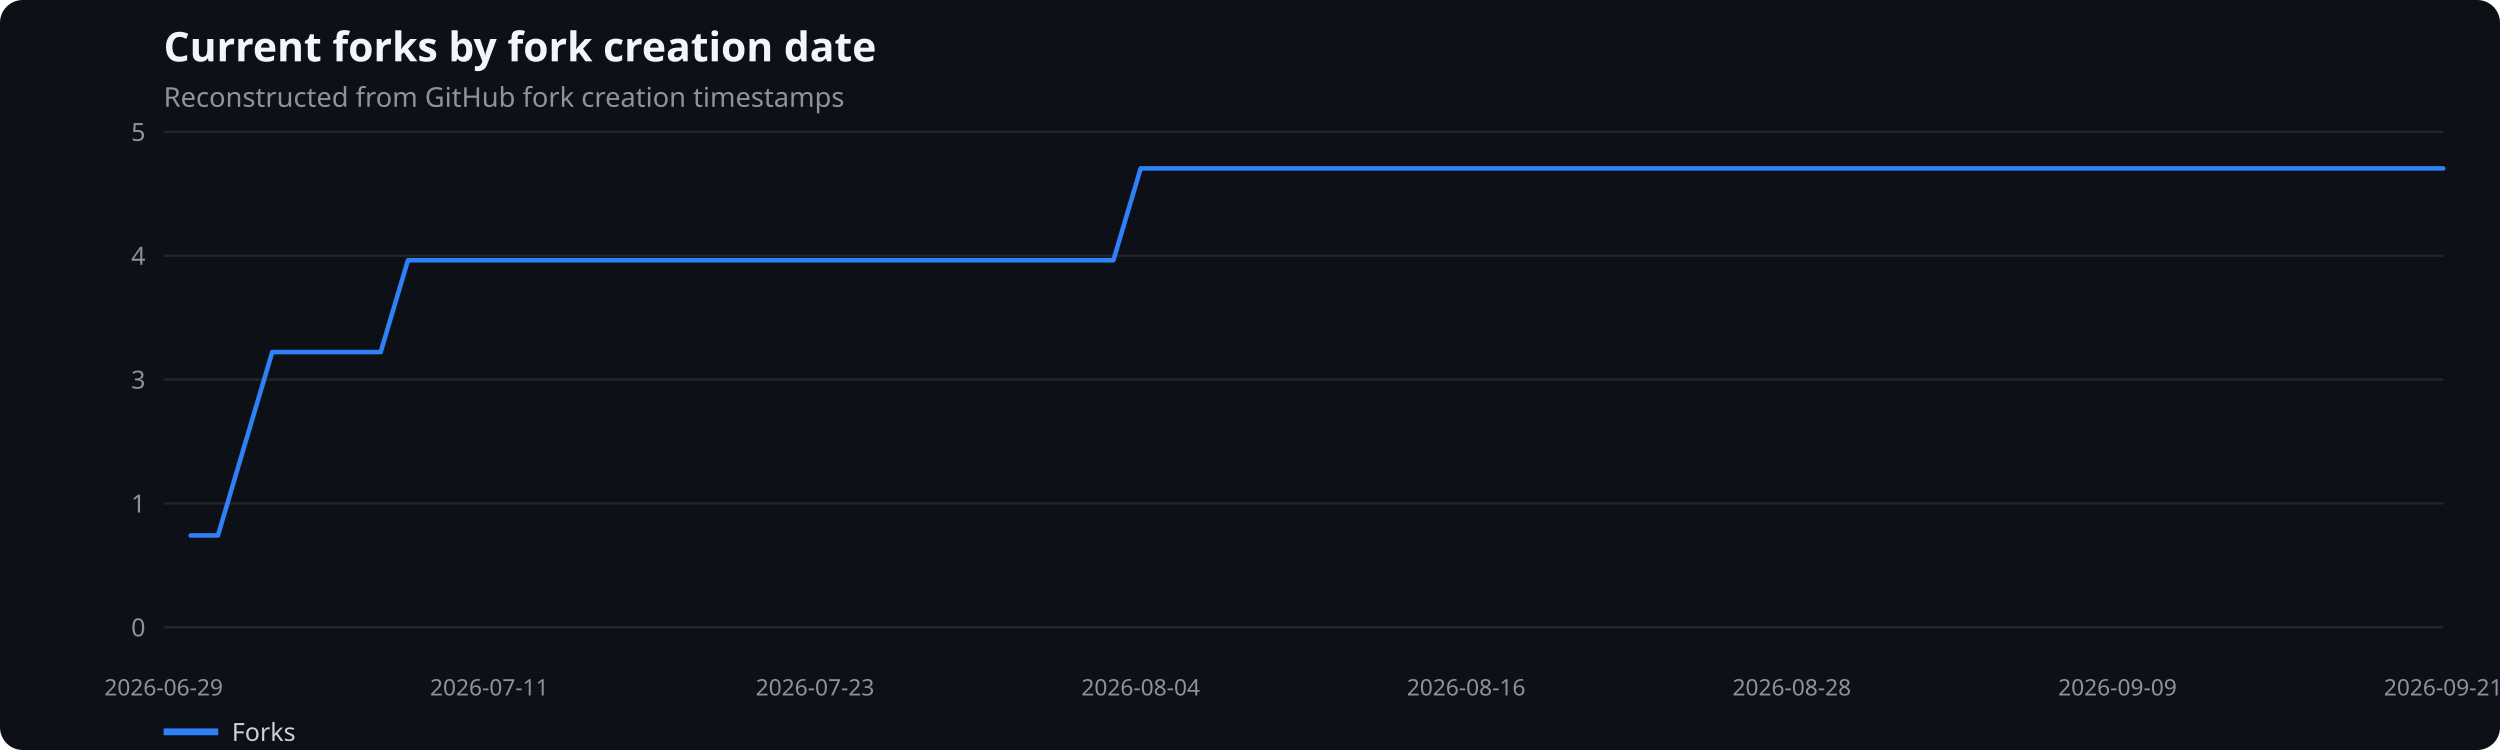
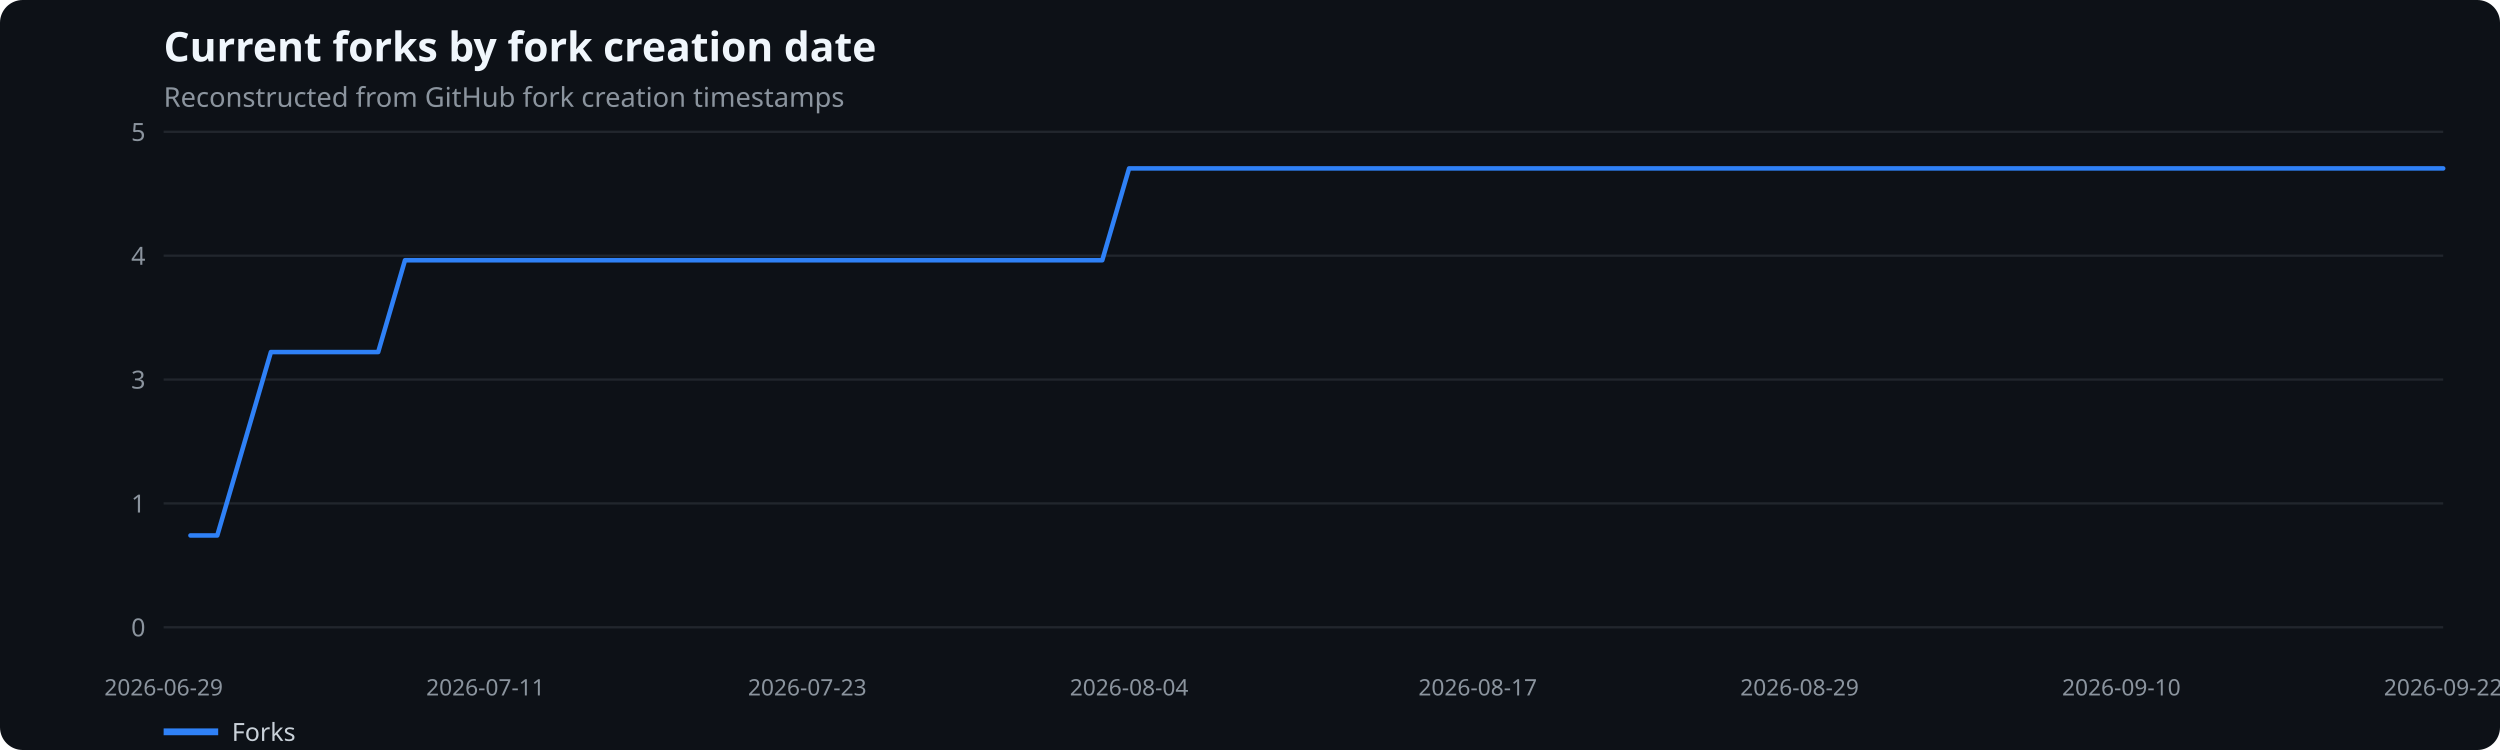
<svg xmlns="http://www.w3.org/2000/svg" width="1100" height="330" viewBox="0 0 1100 330" role="img" aria-label="Current forks by fork creation date">
  <rect width="100%" height="100%" fill="#0d1117" rx="10" />
  <text x="72" y="27" fill="#f0f6fc" font-family="system-ui,sans-serif" font-size="18" font-weight="600">Current forks by fork creation date</text>
  <text x="72" y="47" fill="#8b949e" font-family="system-ui,sans-serif" font-size="12">Reconstructed from GitHub fork creation timestamps</text>
  <line x1="72" x2="1075" y1="276.0" y2="276.0" stroke="#21262d" />
  <text x="64" y="280.0" text-anchor="end" fill="#8b949e" font-family="system-ui,sans-serif" font-size="11">0</text>
  <line x1="72" x2="1075" y1="221.5" y2="221.5" stroke="#21262d" />
  <text x="64" y="225.5" text-anchor="end" fill="#8b949e" font-family="system-ui,sans-serif" font-size="11">1</text>
  <line x1="72" x2="1075" y1="167.0" y2="167.0" stroke="#21262d" />
  <text x="64" y="171.0" text-anchor="end" fill="#8b949e" font-family="system-ui,sans-serif" font-size="11">3</text>
  <line x1="72" x2="1075" y1="112.5" y2="112.5" stroke="#21262d" />
  <text x="64" y="116.5" text-anchor="end" fill="#8b949e" font-family="system-ui,sans-serif" font-size="11">4</text>
  <line x1="72" x2="1075" y1="58.0" y2="58.0" stroke="#21262d" />
  <text x="64" y="62.0" text-anchor="end" fill="#8b949e" font-family="system-ui,sans-serif" font-size="11">5</text>
  <text x="72.0" y="306" text-anchor="middle" fill="#8b949e" font-family="system-ui,sans-serif" font-size="10">2026-06-29</text>
-   <text x="215.3" y="306" text-anchor="middle" fill="#8b949e" font-family="system-ui,sans-serif" font-size="10">2026-07-11</text>
-   <text x="358.6" y="306" text-anchor="middle" fill="#8b949e" font-family="system-ui,sans-serif" font-size="10">2026-07-23</text>
-   <text x="501.9" y="306" text-anchor="middle" fill="#8b949e" font-family="system-ui,sans-serif" font-size="10">2026-08-04</text>
-   <text x="645.1" y="306" text-anchor="middle" fill="#8b949e" font-family="system-ui,sans-serif" font-size="10">2026-08-16</text>
-   <text x="788.4" y="306" text-anchor="middle" fill="#8b949e" font-family="system-ui,sans-serif" font-size="10">2026-08-28</text>
-   <text x="931.7" y="306" text-anchor="middle" fill="#8b949e" font-family="system-ui,sans-serif" font-size="10">2026-09-09</text>
-   <text x="1075.0" y="306" text-anchor="middle" fill="#8b949e" font-family="system-ui,sans-serif" font-size="10">2026-09-21</text>
-   <polyline points="83.9,235.6 95.9,235.6 107.8,195.3 119.8,154.9 131.7,154.9 143.6,154.9 155.6,154.9 167.5,154.9 179.5,114.5 191.4,114.5 203.3,114.5 215.3,114.5 227.2,114.5 239.2,114.5 251.1,114.5 263.0,114.5 275.0,114.5 286.9,114.5 298.9,114.5 310.8,114.5 322.8,114.5 334.7,114.5 346.6,114.5 358.6,114.5 370.5,114.5 382.5,114.5 394.4,114.5 406.3,114.5 418.3,114.5 430.2,114.5 442.2,114.5 454.1,114.5 466.0,114.5 478.0,114.5 489.9,114.5 501.9,74.1 513.8,74.1 525.7,74.1 537.7,74.1 549.6,74.1 561.6,74.1 573.5,74.1 585.4,74.1 597.4,74.1 609.3,74.1 621.3,74.1 633.2,74.1 645.1,74.1 657.1,74.1 669.0,74.1 681.0,74.1 692.9,74.1 704.8,74.1 716.8,74.1 728.7,74.1 740.7,74.1 752.6,74.1 764.5,74.1 776.5,74.1 788.4,74.1 800.4,74.1 812.3,74.1 824.2,74.1 836.2,74.1 848.1,74.1 860.1,74.1 872.0,74.1 884.0,74.1 895.9,74.1 907.8,74.1 919.8,74.1 931.7,74.1 943.7,74.1 955.6,74.1 967.5,74.1 979.5,74.1 991.4,74.1 1003.4,74.1 1015.3,74.1 1027.2,74.1 1039.2,74.1 1051.1,74.1 1063.1,74.1 1075.0,74.1" fill="none" stroke="#2f81f7" stroke-width="2" stroke-linecap="round" stroke-linejoin="round" />
+   <text x="213.6" y="306" text-anchor="middle" fill="#8b949e" font-family="system-ui,sans-serif" font-size="10">2026-07-11</text>
+   <text x="355.2" y="306" text-anchor="middle" fill="#8b949e" font-family="system-ui,sans-serif" font-size="10">2026-07-23</text>
+   <text x="496.8" y="306" text-anchor="middle" fill="#8b949e" font-family="system-ui,sans-serif" font-size="10">2026-08-04</text>
+   <text x="650.2" y="306" text-anchor="middle" fill="#8b949e" font-family="system-ui,sans-serif" font-size="10">2026-08-17</text>
+   <text x="791.8" y="306" text-anchor="middle" fill="#8b949e" font-family="system-ui,sans-serif" font-size="10">2026-08-29</text>
+   <text x="933.4" y="306" text-anchor="middle" fill="#8b949e" font-family="system-ui,sans-serif" font-size="10">2026-09-10</text>
+   <text x="1075.0" y="306" text-anchor="middle" fill="#8b949e" font-family="system-ui,sans-serif" font-size="10">2026-09-22</text>
+   <polyline points="83.8,235.6 95.6,235.6 107.4,195.3 119.2,154.9 131.0,154.9 142.8,154.9 154.6,154.9 166.4,154.9 178.2,114.5 190.0,114.5 201.8,114.5 213.6,114.5 225.4,114.5 237.2,114.5 249.0,114.5 260.8,114.5 272.6,114.5 284.4,114.5 296.2,114.5 308.0,114.5 319.8,114.5 331.6,114.5 343.4,114.5 355.2,114.5 367.0,114.5 378.8,114.5 390.6,114.5 402.4,114.5 414.2,114.5 426.0,114.5 437.8,114.5 449.6,114.5 461.4,114.5 473.2,114.5 485.0,114.5 496.8,74.1 508.6,74.1 520.4,74.1 532.2,74.1 544.0,74.1 555.8,74.1 567.6,74.1 579.4,74.1 591.2,74.1 603.0,74.1 614.8,74.1 626.6,74.1 638.4,74.1 650.2,74.1 662.0,74.1 673.8,74.1 685.6,74.1 697.4,74.1 709.2,74.1 721.0,74.1 732.8,74.1 744.6,74.1 756.4,74.1 768.2,74.1 780.0,74.1 791.8,74.1 803.6,74.1 815.4,74.1 827.2,74.1 839.0,74.1 850.8,74.1 862.6,74.1 874.4,74.1 886.2,74.1 898.0,74.1 909.8,74.1 921.6,74.1 933.4,74.1 945.2,74.1 957.0,74.1 968.8,74.1 980.6,74.1 992.4,74.1 1004.2,74.1 1016.0,74.1 1027.8,74.1 1039.6,74.1 1051.4,74.1 1063.2,74.1 1075.0,74.1" fill="none" stroke="#2f81f7" stroke-width="2" stroke-linecap="round" stroke-linejoin="round" />
  <line x1="72" x2="96" y1="322" y2="322" stroke="#2f81f7" stroke-width="3" />
  <text x="102" y="326" fill="#c9d1d9" font-family="system-ui,sans-serif" font-size="11">Forks</text>
</svg>
